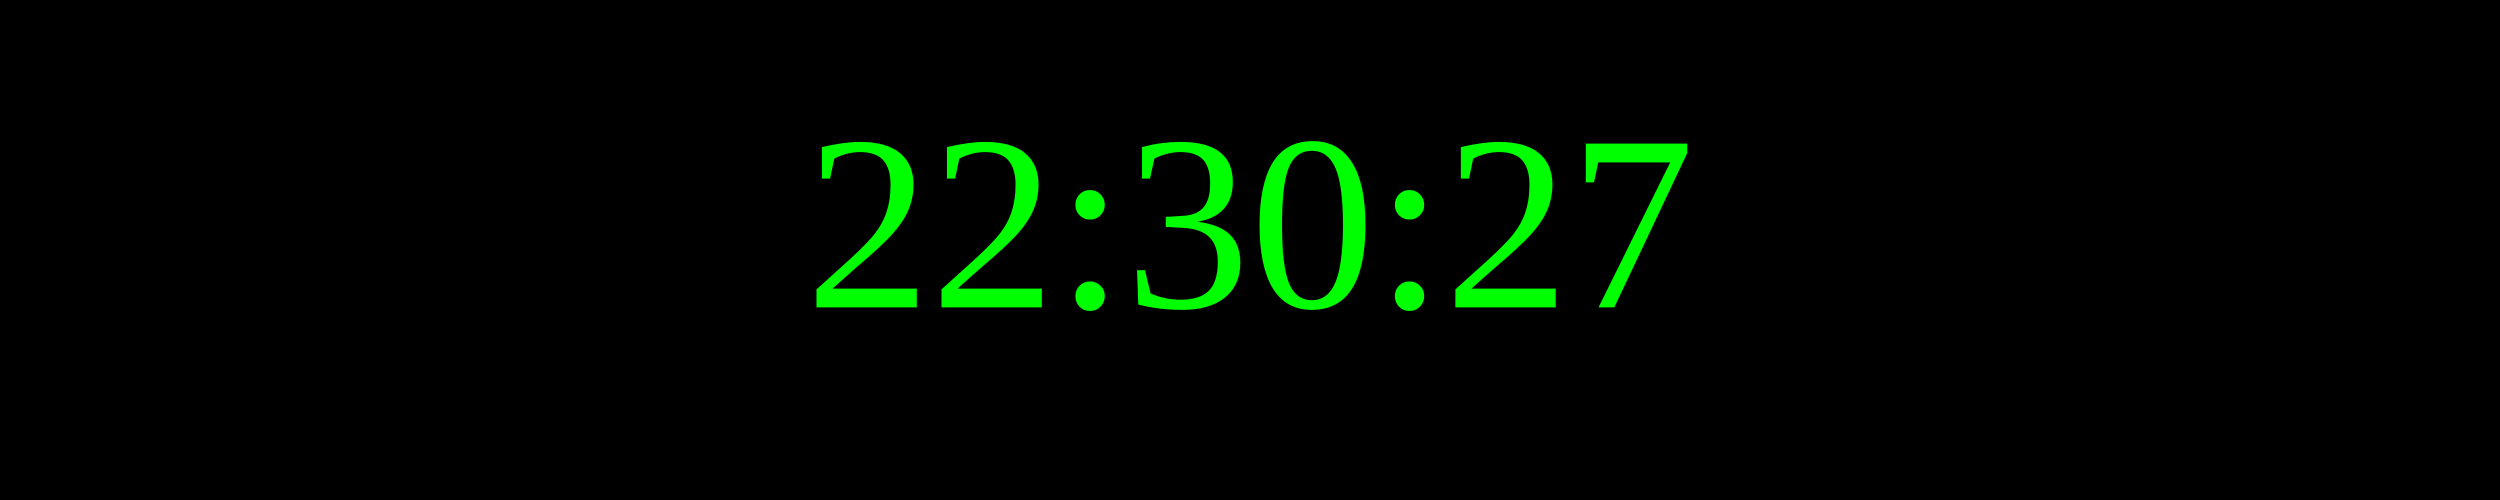
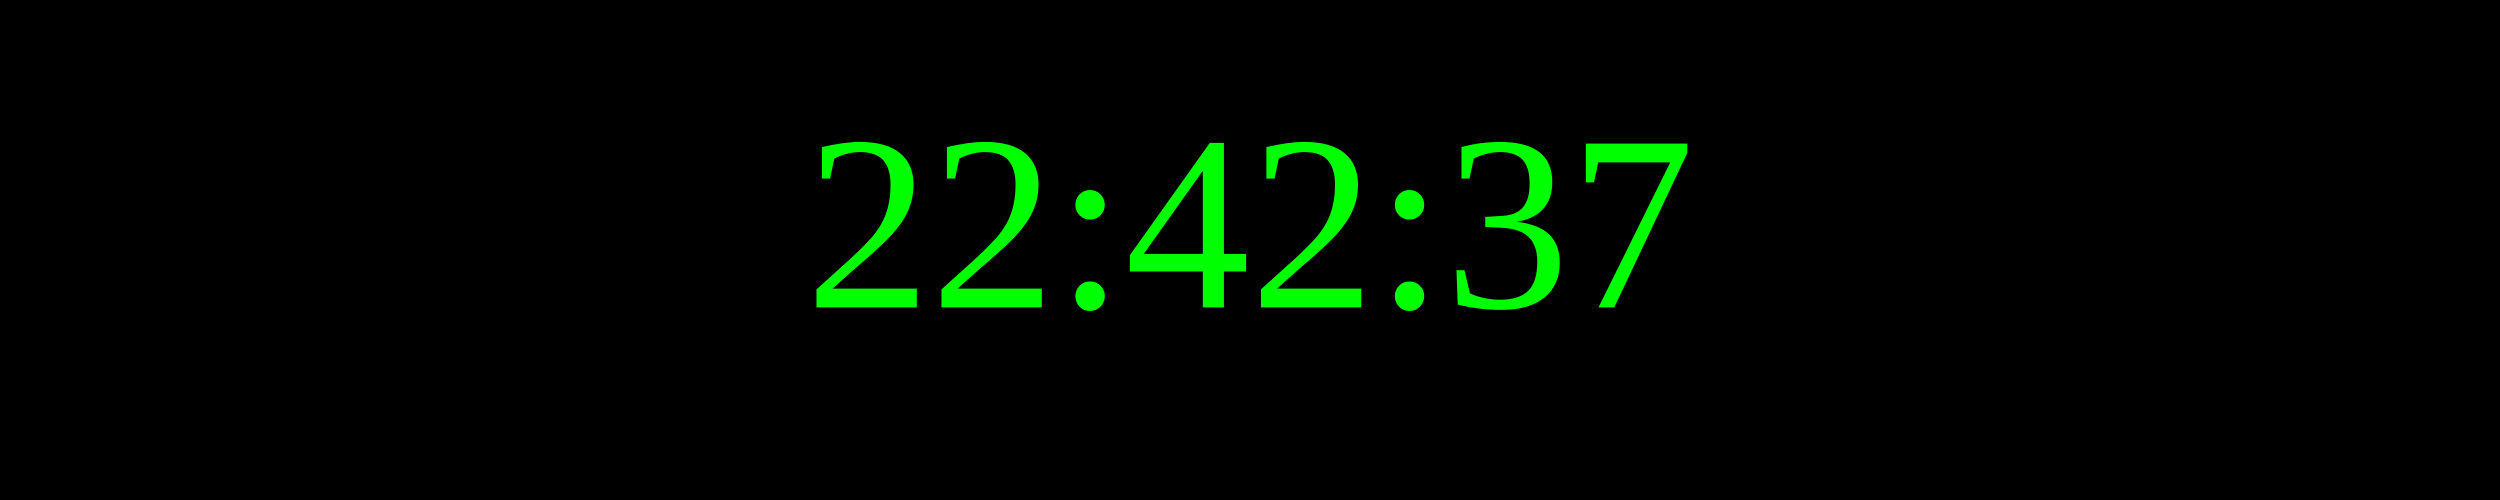
<svg xmlns="http://www.w3.org/2000/svg" width="250" height="50">
  <rect width="100%" height="100%" fill="black" />
  <text x="50%" y="50%" font-size="25" fill="lime" text-anchor="middle" dominant-baseline="middle">
- 22:30:27
+ 22:42:37
</text>
</svg>
